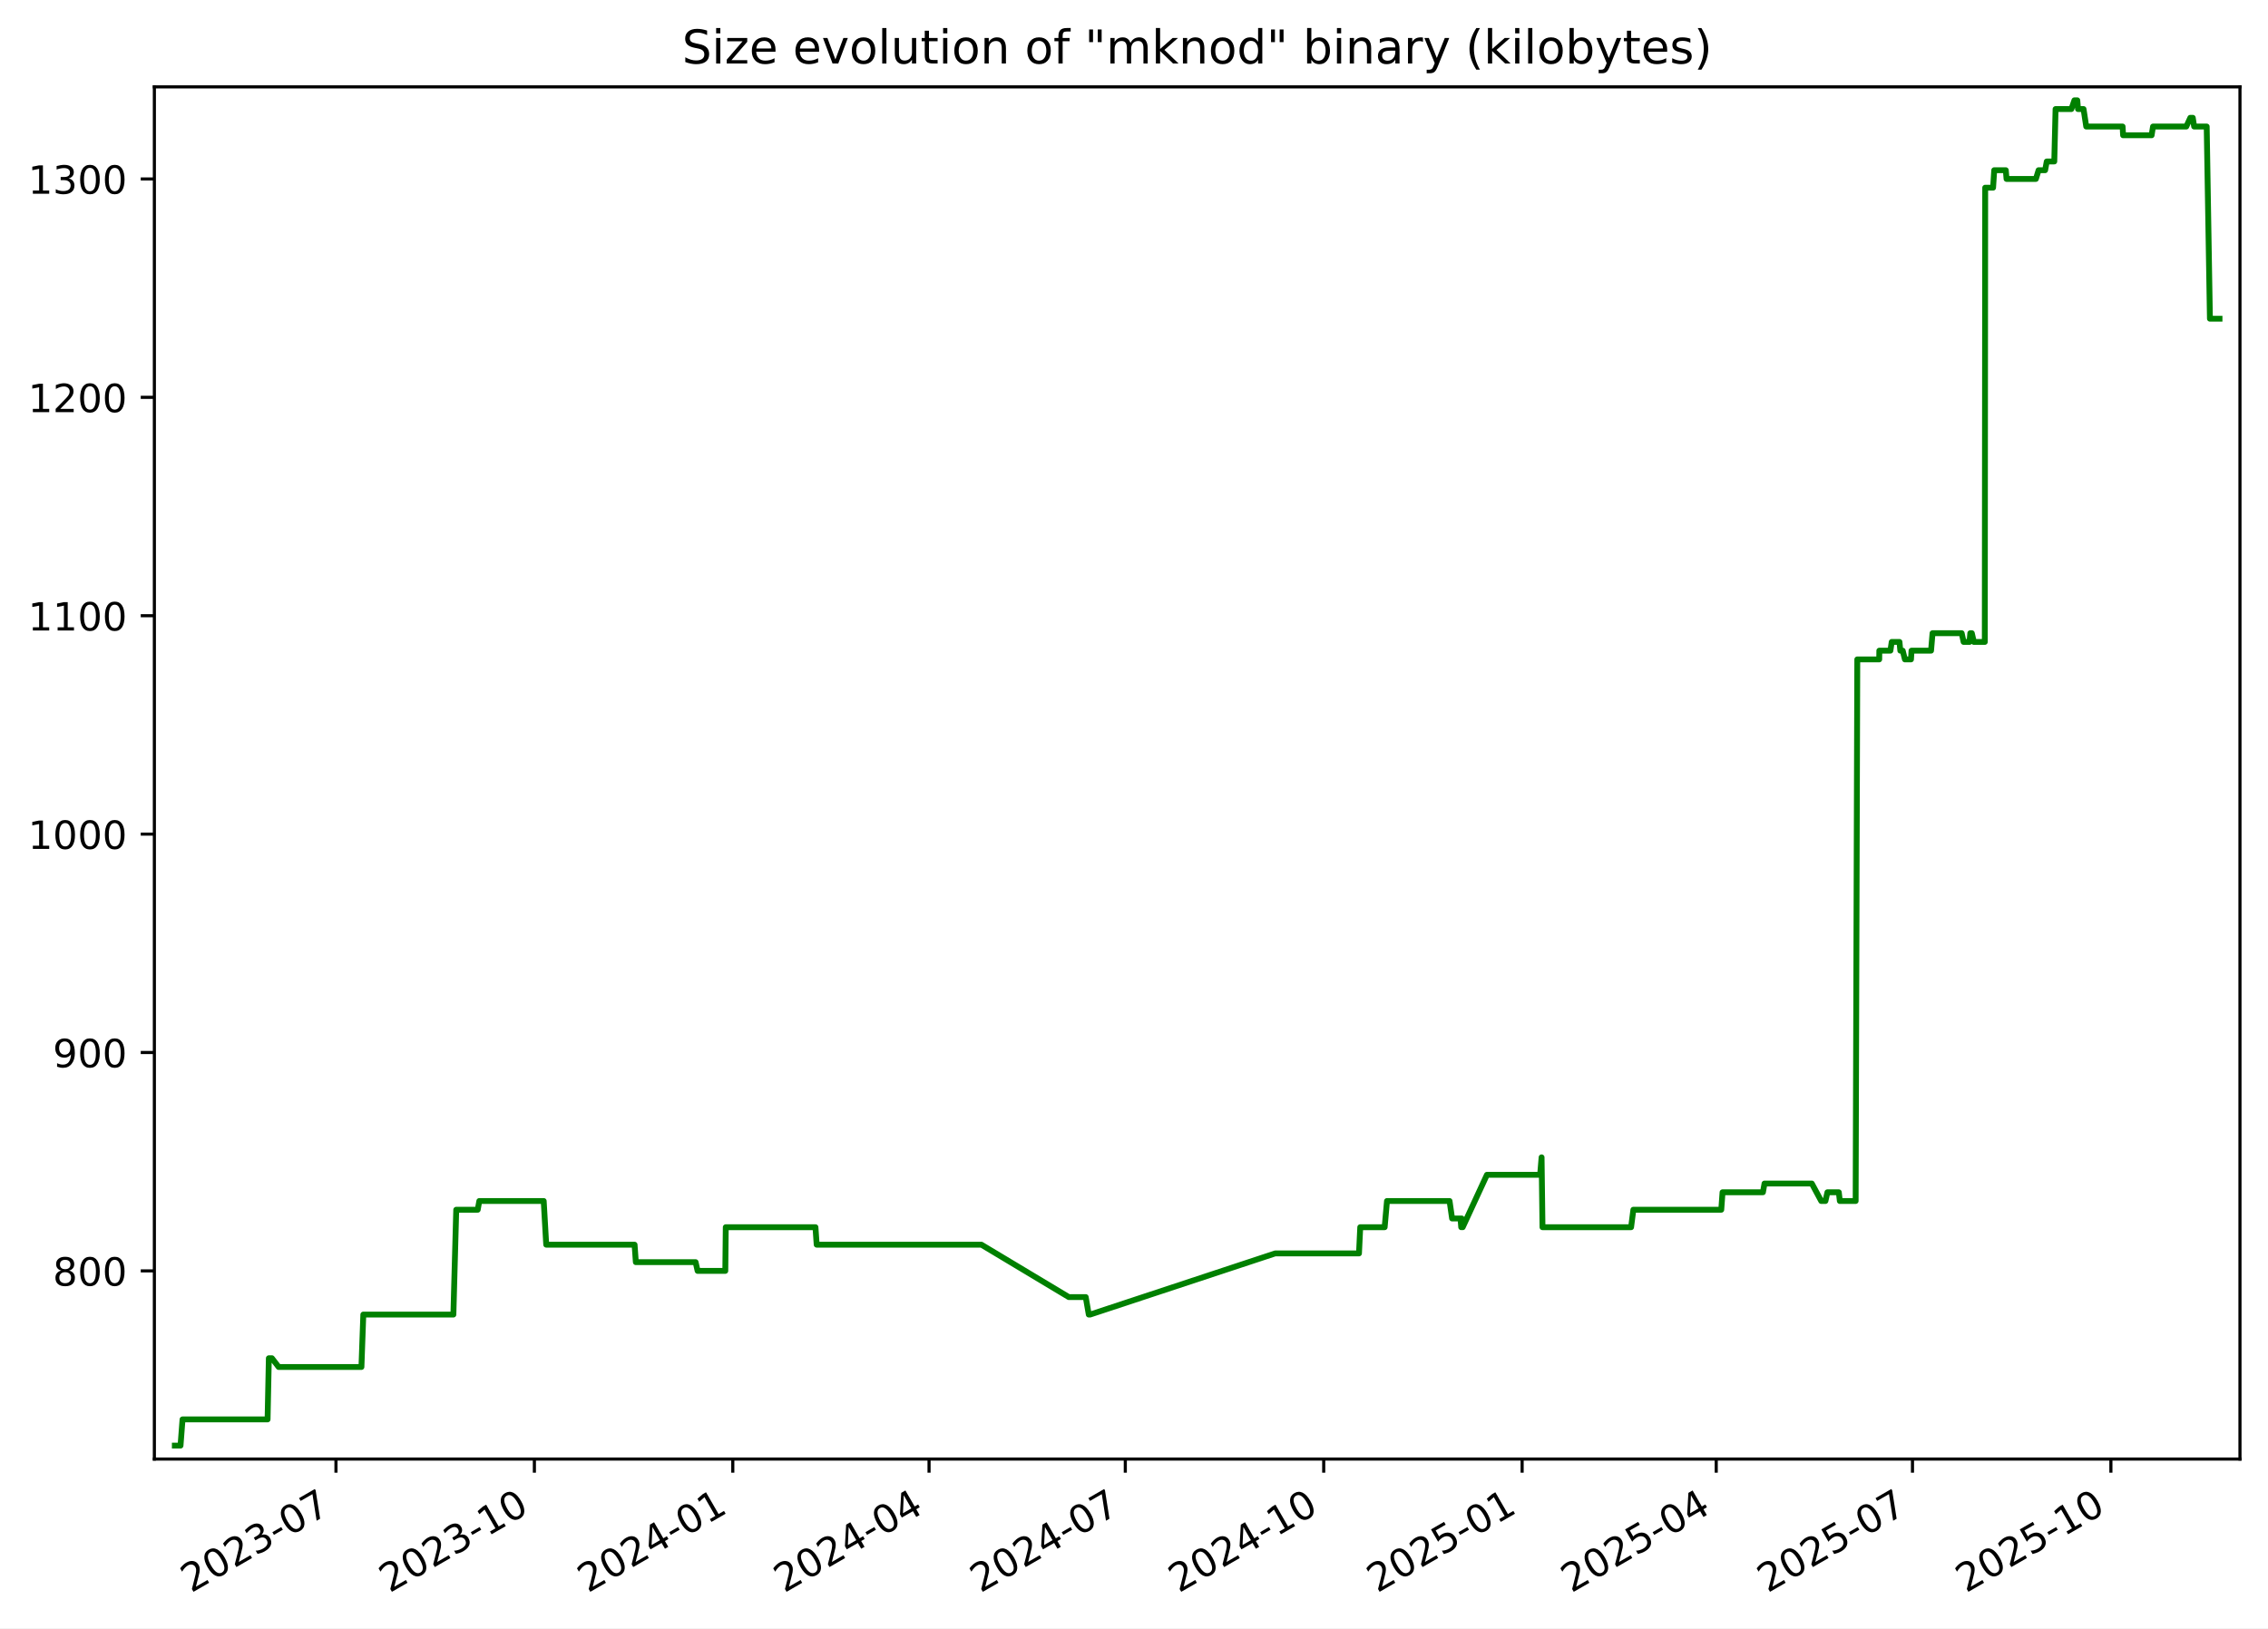
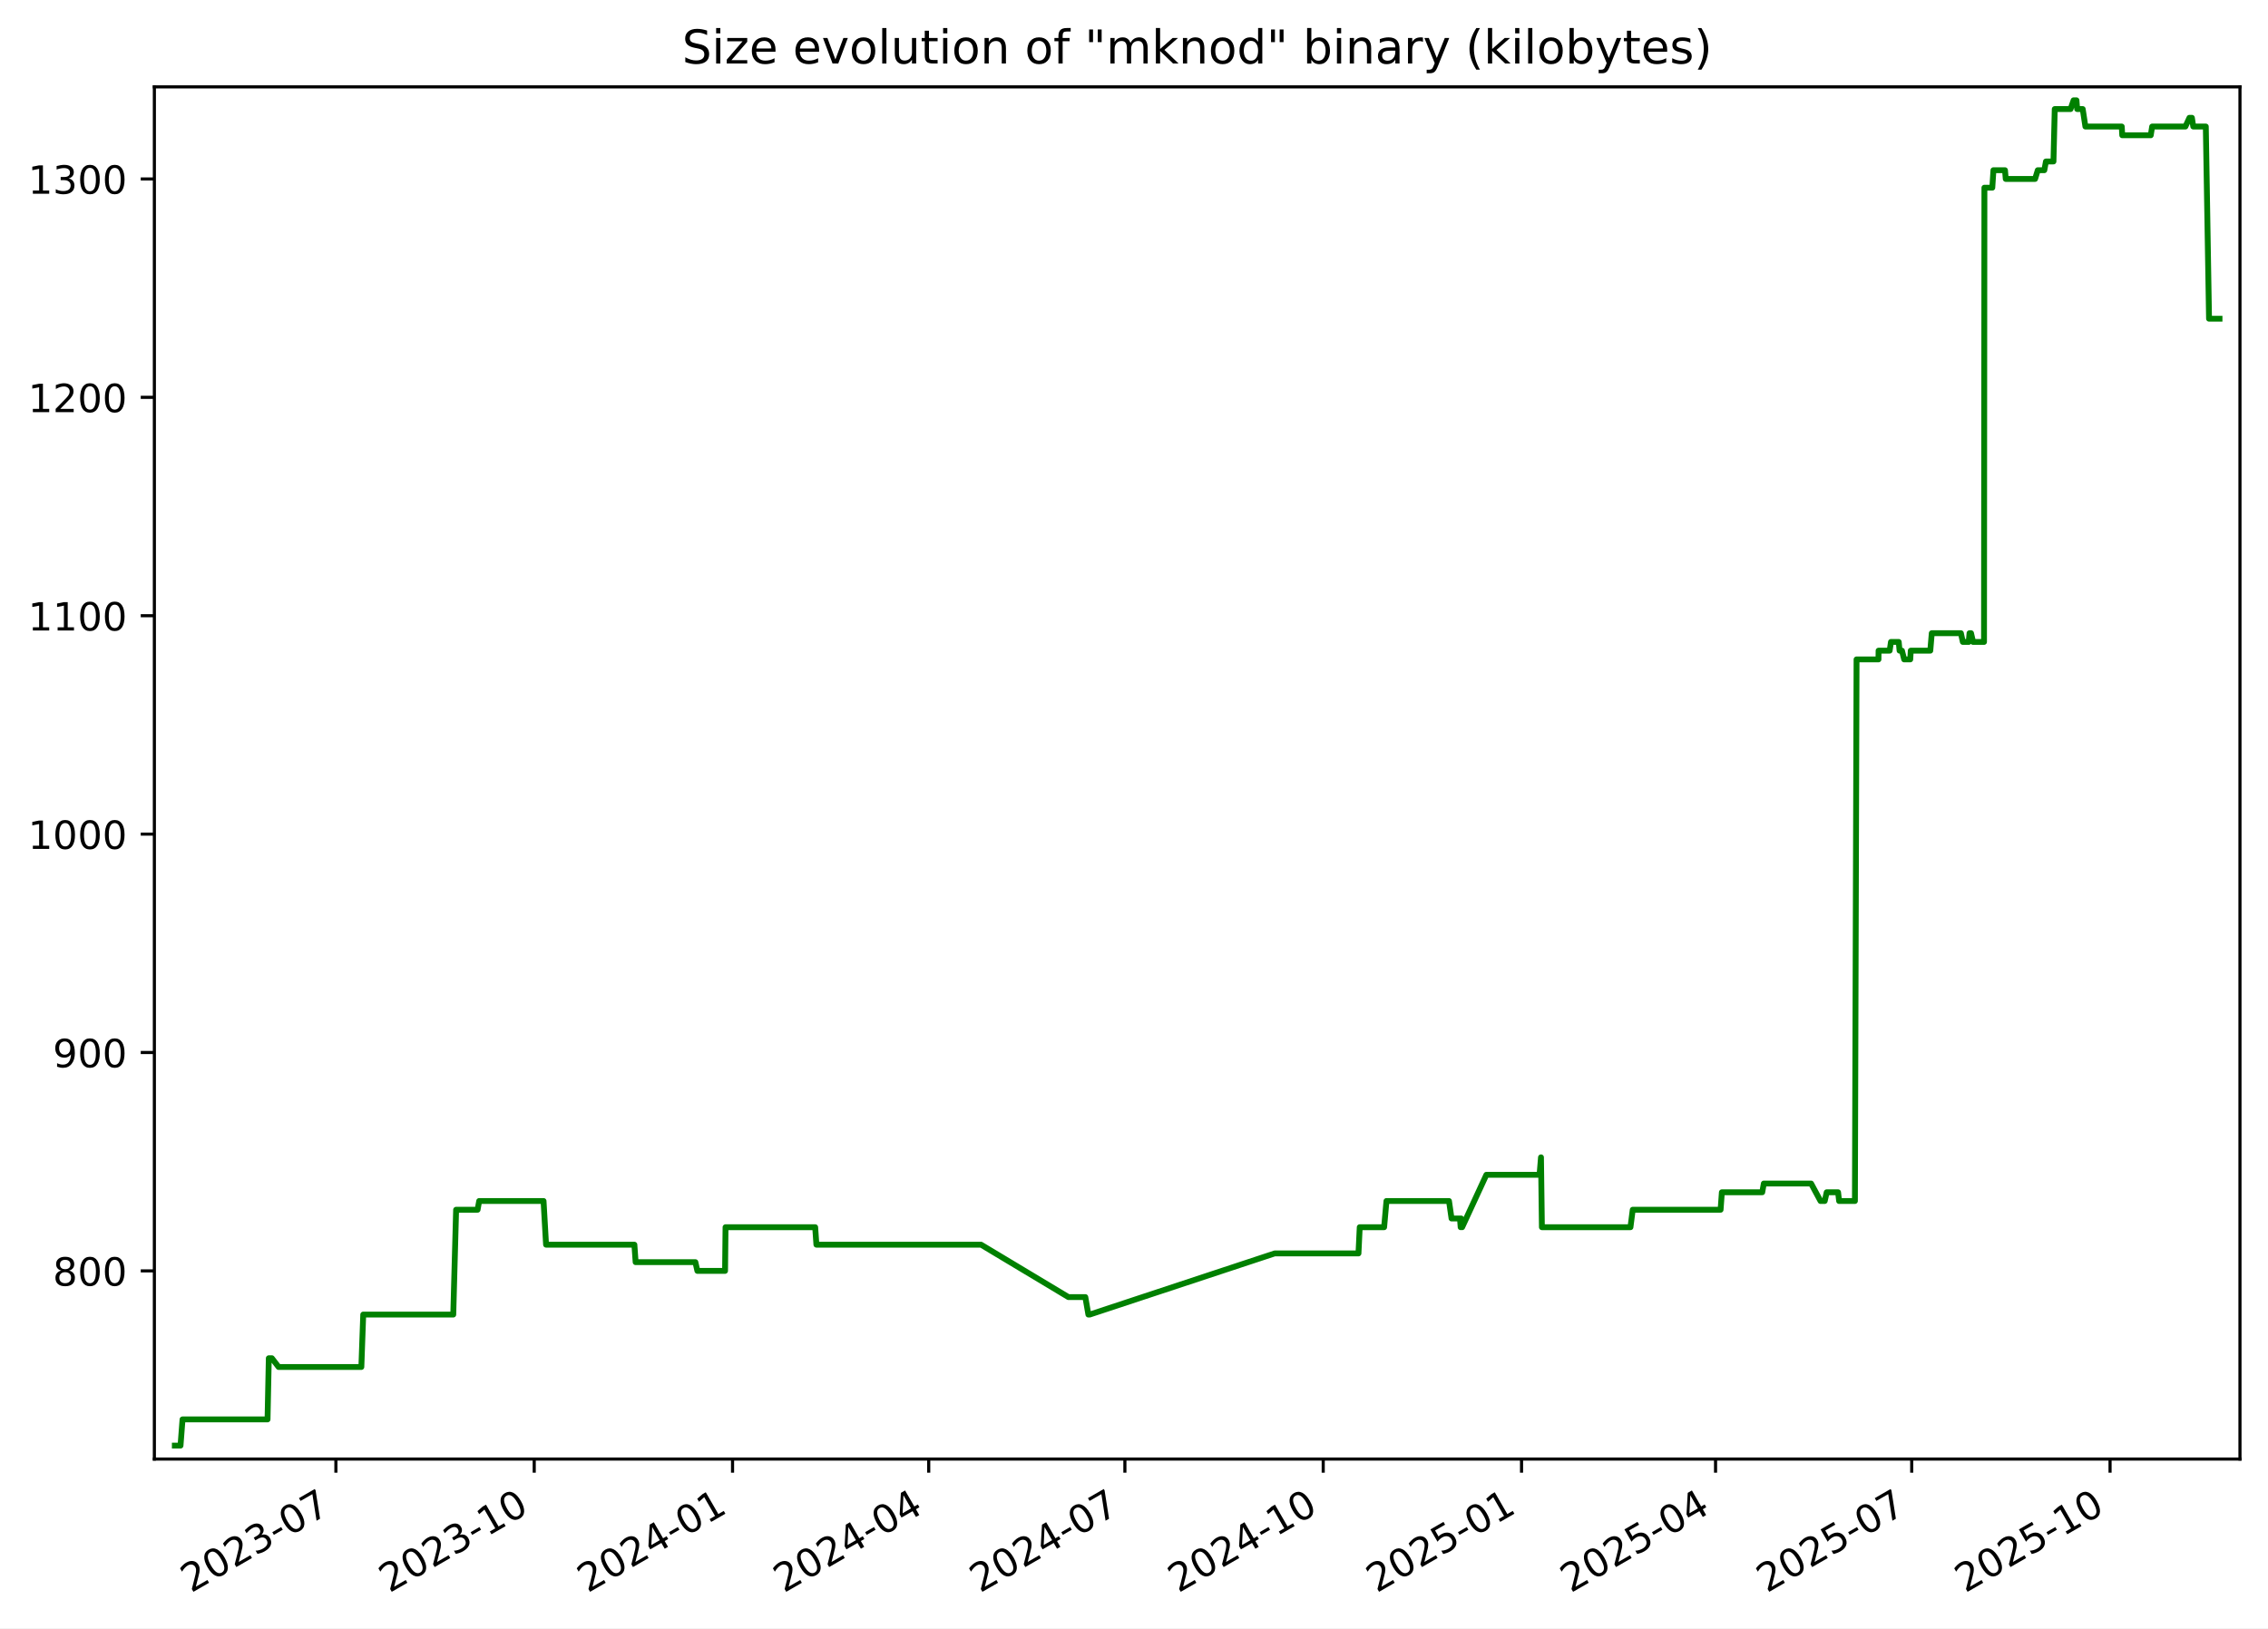
<svg xmlns="http://www.w3.org/2000/svg" xmlns:xlink="http://www.w3.org/1999/xlink" width="582.53pt" height="418.303pt" viewBox="0 0 582.53 418.303" version="1.1">
  <defs>
    <style type="text/css">*{stroke-linejoin: round; stroke-linecap: butt}</style>
  </defs>
  <g id="figure_1">
    <g id="patch_1">
      <path d="M -0 418.303  L 582.53 418.303  L 582.53 0  L -0 0  z " style="fill: #ffffff" />
    </g>
    <g id="axes_1">
      <g id="patch_2">
        <path d="M 39.65 374.83  L 575.33 374.83  L 575.33 22.318  L 39.65 22.318  z " style="fill: #ffffff" />
      </g>
      <g id="matplotlib.axis_1">
        <g id="xtick_1">
          <g id="line2d_1">
            <defs>
-               <path id="me6f6a46794" d="M 0 0  L 0 3.5  " style="stroke: #000000; stroke-width: 0.8" />
+               <path id="m3b69be38a9" d="M 0 0  L 0 3.5  " style="stroke: #000000; stroke-width: 0.8" />
            </defs>
            <g>
-               <use xlink:href="#me6f6a46794" x="86.292" y="374.83" style="stroke: #000000; stroke-width: 0.8" />
+               <use xlink:href="#m3b69be38a9" x="86.274" y="374.83" style="stroke: #000000; stroke-width: 0.8" />
            </g>
          </g>
          <g id="text_1">
-             <g transform="translate(49.06701 409.302) rotate(-30) scale(0.1 -0.1)">
+             <g transform="translate(49.049 409.302) rotate(-30) scale(0.1 -0.1)">
              <defs>
                <path id="DejaVuSans-32" d="M 1228 531  L 3431 531  L 3431 0  L 469 0  L 469 531  Q 828 903 1448 1529  Q 2069 2156 2228 2338  Q 2531 2678 2651 2914  Q 2772 3150 2772 3378  Q 2772 3750 2511 3984  Q 2250 4219 1831 4219  Q 1534 4219 1204 4116  Q 875 4013 500 3803  L 500 4441  Q 881 4594 1212 4672  Q 1544 4750 1819 4750  Q 2544 4750 2975 4387  Q 3406 4025 3406 3419  Q 3406 3131 3298 2873  Q 3191 2616 2906 2266  Q 2828 2175 2409 1742  Q 1991 1309 1228 531  z " transform="scale(0.015625)" />
                <path id="DejaVuSans-30" d="M 2034 4250  Q 1547 4250 1301 3770  Q 1056 3291 1056 2328  Q 1056 1369 1301 889  Q 1547 409 2034 409  Q 2525 409 2770 889  Q 3016 1369 3016 2328  Q 3016 3291 2770 3770  Q 2525 4250 2034 4250  z M 2034 4750  Q 2819 4750 3233 4129  Q 3647 3509 3647 2328  Q 3647 1150 3233 529  Q 2819 -91 2034 -91  Q 1250 -91 836 529  Q 422 1150 422 2328  Q 422 3509 836 4129  Q 1250 4750 2034 4750  z " transform="scale(0.015625)" />
                <path id="DejaVuSans-33" d="M 2597 2516  Q 3050 2419 3304 2112  Q 3559 1806 3559 1356  Q 3559 666 3084 287  Q 2609 -91 1734 -91  Q 1441 -91 1130 -33  Q 819 25 488 141  L 488 750  Q 750 597 1062 519  Q 1375 441 1716 441  Q 2309 441 2620 675  Q 2931 909 2931 1356  Q 2931 1769 2642 2001  Q 2353 2234 1838 2234  L 1294 2234  L 1294 2753  L 1863 2753  Q 2328 2753 2575 2939  Q 2822 3125 2822 3475  Q 2822 3834 2567 4026  Q 2313 4219 1838 4219  Q 1578 4219 1281 4162  Q 984 4106 628 3988  L 628 4550  Q 988 4650 1302 4700  Q 1616 4750 1894 4750  Q 2613 4750 3031 4423  Q 3450 4097 3450 3541  Q 3450 3153 3228 2886  Q 3006 2619 2597 2516  z " transform="scale(0.015625)" />
                <path id="DejaVuSans-2d" d="M 313 2009  L 1997 2009  L 1997 1497  L 313 1497  L 313 2009  z " transform="scale(0.015625)" />
                <path id="DejaVuSans-37" d="M 525 4666  L 3525 4666  L 3525 4397  L 1831 0  L 1172 0  L 2766 4134  L 525 4134  L 525 4666  z " transform="scale(0.015625)" />
              </defs>
              <use xlink:href="#DejaVuSans-32" />
              <use xlink:href="#DejaVuSans-30" x="63.623" />
              <use xlink:href="#DejaVuSans-32" x="127.246" />
              <use xlink:href="#DejaVuSans-33" x="190.869" />
              <use xlink:href="#DejaVuSans-2d" x="254.492" />
              <use xlink:href="#DejaVuSans-30" x="290.576" />
              <use xlink:href="#DejaVuSans-37" x="354.199" />
            </g>
          </g>
        </g>
        <g id="xtick_2">
          <g id="line2d_2">
            <g>
-               <use xlink:href="#me6f6a46794" x="137.254" y="374.83" style="stroke: #000000; stroke-width: 0.8" />
+               <use xlink:href="#m3b69be38a9" x="137.213" y="374.83" style="stroke: #000000; stroke-width: 0.8" />
            </g>
          </g>
          <g id="text_2">
-             <g transform="translate(100.0287 409.302) rotate(-30) scale(0.1 -0.1)">
+             <g transform="translate(99.98851 409.302) rotate(-30) scale(0.1 -0.1)">
              <defs>
                <path id="DejaVuSans-31" d="M 794 531  L 1825 531  L 1825 4091  L 703 3866  L 703 4441  L 1819 4666  L 2450 4666  L 2450 531  L 3481 531  L 3481 0  L 794 0  L 794 531  z " transform="scale(0.015625)" />
              </defs>
              <use xlink:href="#DejaVuSans-32" />
              <use xlink:href="#DejaVuSans-30" x="63.623" />
              <use xlink:href="#DejaVuSans-32" x="127.246" />
              <use xlink:href="#DejaVuSans-33" x="190.869" />
              <use xlink:href="#DejaVuSans-2d" x="254.492" />
              <use xlink:href="#DejaVuSans-31" x="290.576" />
              <use xlink:href="#DejaVuSans-30" x="354.199" />
            </g>
          </g>
        </g>
        <g id="xtick_3">
          <g id="line2d_3">
            <g>
-               <use xlink:href="#me6f6a46794" x="188.215" y="374.83" style="stroke: #000000; stroke-width: 0.8" />
+               <use xlink:href="#m3b69be38a9" x="188.153" y="374.83" style="stroke: #000000; stroke-width: 0.8" />
            </g>
          </g>
          <g id="text_3">
-             <g transform="translate(150.9904 409.302) rotate(-30) scale(0.1 -0.1)">
+             <g transform="translate(150.928 409.302) rotate(-30) scale(0.1 -0.1)">
              <defs>
                <path id="DejaVuSans-34" d="M 2419 4116  L 825 1625  L 2419 1625  L 2419 4116  z M 2253 4666  L 3047 4666  L 3047 1625  L 3713 1625  L 3713 1100  L 3047 1100  L 3047 0  L 2419 0  L 2419 1100  L 313 1100  L 313 1709  L 2253 4666  z " transform="scale(0.015625)" />
              </defs>
              <use xlink:href="#DejaVuSans-32" />
              <use xlink:href="#DejaVuSans-30" x="63.623" />
              <use xlink:href="#DejaVuSans-32" x="127.246" />
              <use xlink:href="#DejaVuSans-34" x="190.869" />
              <use xlink:href="#DejaVuSans-2d" x="254.492" />
              <use xlink:href="#DejaVuSans-30" x="290.576" />
              <use xlink:href="#DejaVuSans-31" x="354.199" />
            </g>
          </g>
        </g>
        <g id="xtick_4">
          <g id="line2d_4">
            <g>
-               <use xlink:href="#me6f6a46794" x="238.623" y="374.83" style="stroke: #000000; stroke-width: 0.8" />
+               <use xlink:href="#m3b69be38a9" x="238.539" y="374.83" style="stroke: #000000; stroke-width: 0.8" />
            </g>
          </g>
          <g id="text_4">
-             <g transform="translate(201.3981 409.302) rotate(-30) scale(0.1 -0.1)">
+             <g transform="translate(201.3138 409.302) rotate(-30) scale(0.1 -0.1)">
              <use xlink:href="#DejaVuSans-32" />
              <use xlink:href="#DejaVuSans-30" x="63.623" />
              <use xlink:href="#DejaVuSans-32" x="127.246" />
              <use xlink:href="#DejaVuSans-34" x="190.869" />
              <use xlink:href="#DejaVuSans-2d" x="254.492" />
              <use xlink:href="#DejaVuSans-30" x="290.576" />
              <use xlink:href="#DejaVuSans-34" x="354.199" />
            </g>
          </g>
        </g>
        <g id="xtick_5">
          <g id="line2d_5">
            <g>
-               <use xlink:href="#me6f6a46794" x="289.031" y="374.83" style="stroke: #000000; stroke-width: 0.8" />
+               <use xlink:href="#m3b69be38a9" x="288.924" y="374.83" style="stroke: #000000; stroke-width: 0.8" />
            </g>
          </g>
          <g id="text_5">
-             <g transform="translate(251.8059 409.302) rotate(-30) scale(0.1 -0.1)">
+             <g transform="translate(251.6996 409.302) rotate(-30) scale(0.1 -0.1)">
              <use xlink:href="#DejaVuSans-32" />
              <use xlink:href="#DejaVuSans-30" x="63.623" />
              <use xlink:href="#DejaVuSans-32" x="127.246" />
              <use xlink:href="#DejaVuSans-34" x="190.869" />
              <use xlink:href="#DejaVuSans-2d" x="254.492" />
              <use xlink:href="#DejaVuSans-30" x="290.576" />
              <use xlink:href="#DejaVuSans-37" x="354.199" />
            </g>
          </g>
        </g>
        <g id="xtick_6">
          <g id="line2d_6">
            <g>
-               <use xlink:href="#me6f6a46794" x="339.992" y="374.83" style="stroke: #000000; stroke-width: 0.8" />
+               <use xlink:href="#m3b69be38a9" x="339.864" y="374.83" style="stroke: #000000; stroke-width: 0.8" />
            </g>
          </g>
          <g id="text_6">
-             <g transform="translate(302.7675 409.302) rotate(-30) scale(0.1 -0.1)">
+             <g transform="translate(302.6392 409.302) rotate(-30) scale(0.1 -0.1)">
              <use xlink:href="#DejaVuSans-32" />
              <use xlink:href="#DejaVuSans-30" x="63.623" />
              <use xlink:href="#DejaVuSans-32" x="127.246" />
              <use xlink:href="#DejaVuSans-34" x="190.869" />
              <use xlink:href="#DejaVuSans-2d" x="254.492" />
              <use xlink:href="#DejaVuSans-31" x="290.576" />
              <use xlink:href="#DejaVuSans-30" x="354.199" />
            </g>
          </g>
        </g>
        <g id="xtick_7">
          <g id="line2d_7">
            <g>
-               <use xlink:href="#me6f6a46794" x="390.954" y="374.83" style="stroke: #000000; stroke-width: 0.8" />
+               <use xlink:href="#m3b69be38a9" x="390.803" y="374.83" style="stroke: #000000; stroke-width: 0.8" />
            </g>
          </g>
          <g id="text_7">
-             <g transform="translate(353.7292 409.302) rotate(-30) scale(0.1 -0.1)">
+             <g transform="translate(353.5787 409.302) rotate(-30) scale(0.1 -0.1)">
              <defs>
                <path id="DejaVuSans-35" d="M 691 4666  L 3169 4666  L 3169 4134  L 1269 4134  L 1269 2991  Q 1406 3038 1543 3061  Q 1681 3084 1819 3084  Q 2600 3084 3056 2656  Q 3513 2228 3513 1497  Q 3513 744 3044 326  Q 2575 -91 1722 -91  Q 1428 -91 1123 -41  Q 819 9 494 109  L 494 744  Q 775 591 1075 516  Q 1375 441 1709 441  Q 2250 441 2565 725  Q 2881 1009 2881 1497  Q 2881 1984 2565 2268  Q 2250 2553 1709 2553  Q 1456 2553 1204 2497  Q 953 2441 691 2322  L 691 4666  z " transform="scale(0.015625)" />
              </defs>
              <use xlink:href="#DejaVuSans-32" />
              <use xlink:href="#DejaVuSans-30" x="63.623" />
              <use xlink:href="#DejaVuSans-32" x="127.246" />
              <use xlink:href="#DejaVuSans-35" x="190.869" />
              <use xlink:href="#DejaVuSans-2d" x="254.492" />
              <use xlink:href="#DejaVuSans-30" x="290.576" />
              <use xlink:href="#DejaVuSans-31" x="354.199" />
            </g>
          </g>
        </g>
        <g id="xtick_8">
          <g id="line2d_8">
            <g>
-               <use xlink:href="#me6f6a46794" x="440.808" y="374.83" style="stroke: #000000; stroke-width: 0.8" />
+               <use xlink:href="#m3b69be38a9" x="440.636" y="374.83" style="stroke: #000000; stroke-width: 0.8" />
            </g>
          </g>
          <g id="text_8">
-             <g transform="translate(403.583 409.302) rotate(-30) scale(0.1 -0.1)">
+             <g transform="translate(403.4108 409.302) rotate(-30) scale(0.1 -0.1)">
              <use xlink:href="#DejaVuSans-32" />
              <use xlink:href="#DejaVuSans-30" x="63.623" />
              <use xlink:href="#DejaVuSans-32" x="127.246" />
              <use xlink:href="#DejaVuSans-35" x="190.869" />
              <use xlink:href="#DejaVuSans-2d" x="254.492" />
              <use xlink:href="#DejaVuSans-30" x="290.576" />
              <use xlink:href="#DejaVuSans-34" x="354.199" />
            </g>
          </g>
        </g>
        <g id="xtick_9">
          <g id="line2d_9">
            <g>
-               <use xlink:href="#me6f6a46794" x="491.216" y="374.83" style="stroke: #000000; stroke-width: 0.8" />
+               <use xlink:href="#m3b69be38a9" x="491.021" y="374.83" style="stroke: #000000; stroke-width: 0.8" />
            </g>
          </g>
          <g id="text_9">
-             <g transform="translate(453.9908 409.302) rotate(-30) scale(0.1 -0.1)">
+             <g transform="translate(453.7966 409.302) rotate(-30) scale(0.1 -0.1)">
              <use xlink:href="#DejaVuSans-32" />
              <use xlink:href="#DejaVuSans-30" x="63.623" />
              <use xlink:href="#DejaVuSans-32" x="127.246" />
              <use xlink:href="#DejaVuSans-35" x="190.869" />
              <use xlink:href="#DejaVuSans-2d" x="254.492" />
              <use xlink:href="#DejaVuSans-30" x="290.576" />
              <use xlink:href="#DejaVuSans-37" x="354.199" />
            </g>
          </g>
        </g>
        <g id="xtick_10">
          <g id="line2d_10">
            <g>
-               <use xlink:href="#me6f6a46794" x="542.177" y="374.83" style="stroke: #000000; stroke-width: 0.8" />
+               <use xlink:href="#m3b69be38a9" x="541.961" y="374.83" style="stroke: #000000; stroke-width: 0.8" />
            </g>
          </g>
          <g id="text_10">
-             <g transform="translate(504.9525 409.302) rotate(-30) scale(0.1 -0.1)">
+             <g transform="translate(504.7361 409.302) rotate(-30) scale(0.1 -0.1)">
              <use xlink:href="#DejaVuSans-32" />
              <use xlink:href="#DejaVuSans-30" x="63.623" />
              <use xlink:href="#DejaVuSans-32" x="127.246" />
              <use xlink:href="#DejaVuSans-35" x="190.869" />
              <use xlink:href="#DejaVuSans-2d" x="254.492" />
              <use xlink:href="#DejaVuSans-31" x="290.576" />
              <use xlink:href="#DejaVuSans-30" x="354.199" />
            </g>
          </g>
        </g>
      </g>
      <g id="matplotlib.axis_2">
        <g id="ytick_1">
          <g id="line2d_11">
            <defs>
-               <path id="m63749b224f" d="M 0 0  L -3.5 0  " style="stroke: #000000; stroke-width: 0.8" />
+               <path id="m03e404e18e" d="M 0 0  L -3.5 0  " style="stroke: #000000; stroke-width: 0.8" />
            </defs>
            <g>
-               <use xlink:href="#m63749b224f" x="39.65" y="326.491" style="stroke: #000000; stroke-width: 0.8" />
+               <use xlink:href="#m03e404e18e" x="39.65" y="326.491" style="stroke: #000000; stroke-width: 0.8" />
            </g>
          </g>
          <g id="text_11">
            <g transform="translate(13.5625 330.2902) scale(0.1 -0.1)">
              <defs>
                <path id="DejaVuSans-38" d="M 2034 2216  Q 1584 2216 1326 1975  Q 1069 1734 1069 1313  Q 1069 891 1326 650  Q 1584 409 2034 409  Q 2484 409 2743 651  Q 3003 894 3003 1313  Q 3003 1734 2745 1975  Q 2488 2216 2034 2216  z M 1403 2484  Q 997 2584 770 2862  Q 544 3141 544 3541  Q 544 4100 942 4425  Q 1341 4750 2034 4750  Q 2731 4750 3128 4425  Q 3525 4100 3525 3541  Q 3525 3141 3298 2862  Q 3072 2584 2669 2484  Q 3125 2378 3379 2068  Q 3634 1759 3634 1313  Q 3634 634 3220 271  Q 2806 -91 2034 -91  Q 1263 -91 848 271  Q 434 634 434 1313  Q 434 1759 690 2068  Q 947 2378 1403 2484  z M 1172 3481  Q 1172 3119 1398 2916  Q 1625 2713 2034 2713  Q 2441 2713 2670 2916  Q 2900 3119 2900 3481  Q 2900 3844 2670 4047  Q 2441 4250 2034 4250  Q 1625 4250 1398 4047  Q 1172 3844 1172 3481  z " transform="scale(0.015625)" />
              </defs>
              <use xlink:href="#DejaVuSans-38" />
              <use xlink:href="#DejaVuSans-30" x="63.623" />
              <use xlink:href="#DejaVuSans-30" x="127.246" />
            </g>
          </g>
        </g>
        <g id="ytick_2">
          <g id="line2d_12">
            <g>
-               <use xlink:href="#m63749b224f" x="39.65" y="270.387" style="stroke: #000000; stroke-width: 0.8" />
+               <use xlink:href="#m03e404e18e" x="39.65" y="270.387" style="stroke: #000000; stroke-width: 0.8" />
            </g>
          </g>
          <g id="text_12">
            <g transform="translate(13.5625 274.1863) scale(0.1 -0.1)">
              <defs>
                <path id="DejaVuSans-39" d="M 703 97  L 703 672  Q 941 559 1184 500  Q 1428 441 1663 441  Q 2288 441 2617 861  Q 2947 1281 2994 2138  Q 2813 1869 2534 1725  Q 2256 1581 1919 1581  Q 1219 1581 811 2004  Q 403 2428 403 3163  Q 403 3881 828 4315  Q 1253 4750 1959 4750  Q 2769 4750 3195 4129  Q 3622 3509 3622 2328  Q 3622 1225 3098 567  Q 2575 -91 1691 -91  Q 1453 -91 1209 -44  Q 966 3 703 97  z M 1959 2075  Q 2384 2075 2632 2365  Q 2881 2656 2881 3163  Q 2881 3666 2632 3958  Q 2384 4250 1959 4250  Q 1534 4250 1286 3958  Q 1038 3666 1038 3163  Q 1038 2656 1286 2365  Q 1534 2075 1959 2075  z " transform="scale(0.015625)" />
              </defs>
              <use xlink:href="#DejaVuSans-39" />
              <use xlink:href="#DejaVuSans-30" x="63.623" />
              <use xlink:href="#DejaVuSans-30" x="127.246" />
            </g>
          </g>
        </g>
        <g id="ytick_3">
          <g id="line2d_13">
            <g>
-               <use xlink:href="#m63749b224f" x="39.65" y="214.283" style="stroke: #000000; stroke-width: 0.8" />
+               <use xlink:href="#m03e404e18e" x="39.65" y="214.283" style="stroke: #000000; stroke-width: 0.8" />
            </g>
          </g>
          <g id="text_13">
            <g transform="translate(7.2 218.0824) scale(0.1 -0.1)">
              <use xlink:href="#DejaVuSans-31" />
              <use xlink:href="#DejaVuSans-30" x="63.623" />
              <use xlink:href="#DejaVuSans-30" x="127.246" />
              <use xlink:href="#DejaVuSans-30" x="190.869" />
            </g>
          </g>
        </g>
        <g id="ytick_4">
          <g id="line2d_14">
            <g>
-               <use xlink:href="#m63749b224f" x="39.65" y="158.179" style="stroke: #000000; stroke-width: 0.8" />
+               <use xlink:href="#m03e404e18e" x="39.65" y="158.179" style="stroke: #000000; stroke-width: 0.8" />
            </g>
          </g>
          <g id="text_14">
            <g transform="translate(7.2 161.9785) scale(0.1 -0.1)">
              <use xlink:href="#DejaVuSans-31" />
              <use xlink:href="#DejaVuSans-31" x="63.623" />
              <use xlink:href="#DejaVuSans-30" x="127.246" />
              <use xlink:href="#DejaVuSans-30" x="190.869" />
            </g>
          </g>
        </g>
        <g id="ytick_5">
          <g id="line2d_15">
            <g>
-               <use xlink:href="#m63749b224f" x="39.65" y="102.075" style="stroke: #000000; stroke-width: 0.8" />
+               <use xlink:href="#m03e404e18e" x="39.65" y="102.075" style="stroke: #000000; stroke-width: 0.8" />
            </g>
          </g>
          <g id="text_15">
            <g transform="translate(7.2 105.8746) scale(0.1 -0.1)">
              <use xlink:href="#DejaVuSans-31" />
              <use xlink:href="#DejaVuSans-32" x="63.623" />
              <use xlink:href="#DejaVuSans-30" x="127.246" />
              <use xlink:href="#DejaVuSans-30" x="190.869" />
            </g>
          </g>
        </g>
        <g id="ytick_6">
          <g id="line2d_16">
            <g>
-               <use xlink:href="#m63749b224f" x="39.65" y="45.972" style="stroke: #000000; stroke-width: 0.8" />
+               <use xlink:href="#m03e404e18e" x="39.65" y="45.972" style="stroke: #000000; stroke-width: 0.8" />
            </g>
          </g>
          <g id="text_16">
            <g transform="translate(7.2 49.77075) scale(0.1 -0.1)">
              <use xlink:href="#DejaVuSans-31" />
              <use xlink:href="#DejaVuSans-33" x="63.623" />
              <use xlink:href="#DejaVuSans-30" x="127.246" />
              <use xlink:href="#DejaVuSans-30" x="190.869" />
            </g>
          </g>
        </g>
      </g>
      <g id="line2d_17">
-         <path d="M 44.902 371.374  L 46.368 371.374  L 46.881 364.642  L 68.728 364.642  L 69.053 348.933  L 69.844 348.933  L 71.571 351.177  L 92.834 351.177  L 93.316 337.712  L 116.452 337.712  L 117.182 310.782  L 122.702 310.782  L 123.109 308.538  L 139.652 308.538  L 140.295 319.759  L 162.994 319.759  L 163.311 324.247  L 178.666 324.247  L 179.18 326.491  L 186.293 326.491  L 186.412 315.27  L 209.45 315.27  L 209.761 319.759  L 252.073 319.759  L 274.524 333.223  L 278.869 333.223  L 279.649 337.712  L 279.987 337.712  L 327.521 322.003  L 349.053 322.003  L 349.375 315.27  L 355.646 315.27  L 356.245 308.538  L 372.315 308.538  L 372.966 313.026  L 375.129 313.026  L 375.306 315.27  L 375.427 313.026  L 375.693 315.27  L 381.915 301.805  L 395.582 301.805  L 395.952 297.317  L 396.184 315.27  L 418.943 315.27  L 419.525 310.782  L 442.103 310.782  L 442.43 306.294  L 452.804 306.294  L 453.209 304.049  L 465.36 304.049  L 467.78 308.538  L 468.859 308.538  L 469.369 306.294  L 472.293 306.294  L 472.559 308.538  L 476.62 308.538  L 477.04 169.4  L 482.673 169.4  L 482.698 167.156  L 485.544 167.156  L 485.88 164.912  L 487.877 164.912  L 488.091 167.156  L 488.707 167.156  L 489.273 169.4  L 490.835 169.4  L 490.965 167.156  L 495.986 167.156  L 496.367 162.668  L 503.852 162.668  L 504.348 164.912  L 505.865 164.912  L 506.065 162.668  L 506.456 162.668  L 506.98 164.912  L 509.793 164.912  L 509.892 48.216  L 511.92 48.216  L 512.212 43.727  L 515.184 43.727  L 515.374 45.972  L 522.913 45.972  L 523.605 43.727  L 525.284 43.727  L 525.704 41.483  L 527.638 41.483  L 527.967 28.018  L 532.031 28.018  L 532.805 25.774  L 533.549 25.774  L 533.732 28.018  L 535.156 28.018  L 535.843 32.507  L 545.184 32.507  L 545.313 34.751  L 552.637 34.751  L 552.996 32.507  L 561.545 32.507  L 562.574 30.262  L 563.213 30.262  L 563.56 32.507  L 566.785 32.507  L 567.614 81.878  L 570.078 81.878  L 570.078 81.878  " clip-path="url(#pb6c7f1a833)" style="fill: none; stroke: #008000; stroke-width: 1.5; stroke-linecap: square" />
+         <path d="M 44.902 371.374  L 46.367 371.374  L 46.88 364.642  L 68.718 364.642  L 69.042 348.933  L 69.833 348.933  L 71.559 351.177  L 92.813 351.177  L 93.295 337.712  L 116.421 337.712  L 117.15 310.782  L 122.668 310.782  L 123.075 308.538  L 139.611 308.538  L 140.253 319.759  L 162.943 319.759  L 163.259 324.247  L 178.608 324.247  L 179.122 326.491  L 186.231 326.491  L 186.351 315.27  L 209.379 315.27  L 209.69 319.759  L 251.983 319.759  L 274.424 333.223  L 278.767 333.223  L 279.547 337.712  L 279.884 337.712  L 327.398 322.003  L 348.92 322.003  L 349.243 315.27  L 355.51 315.27  L 356.109 308.538  L 372.173 308.538  L 372.823 313.026  L 374.986 313.026  L 375.162 315.27  L 375.283 313.026  L 375.549 315.27  L 381.768 301.805  L 395.43 301.805  L 395.799 297.317  L 396.031 315.27  L 418.78 315.27  L 419.362 310.782  L 441.931 310.782  L 442.257 306.294  L 452.627 306.294  L 453.031 304.049  L 465.177 304.049  L 467.596 308.538  L 468.675 308.538  L 469.184 306.294  L 472.107 306.294  L 472.373 308.538  L 476.432 308.538  L 476.852 169.4  L 482.483 169.4  L 482.508 167.156  L 485.352 167.156  L 485.688 164.912  L 487.684 164.912  L 487.898 167.156  L 488.514 167.156  L 489.08 169.4  L 490.641 169.4  L 490.771 167.156  L 495.79 167.156  L 496.17 162.668  L 503.652 162.668  L 504.148 164.912  L 505.665 164.912  L 505.865 162.668  L 506.256 162.668  L 506.779 164.912  L 509.591 164.912  L 509.69 48.216  L 511.717 48.216  L 512.009 43.727  L 514.979 43.727  L 515.169 45.972  L 522.705 45.972  L 523.397 43.727  L 525.075 43.727  L 525.494 41.483  L 527.428 41.483  L 527.757 28.018  L 531.819 28.018  L 532.593 25.774  L 533.336 25.774  L 533.519 28.018  L 534.942 28.018  L 535.629 32.507  L 544.966 32.507  L 545.095 34.751  L 552.416 34.751  L 552.775 32.507  L 561.32 32.507  L 562.349 30.262  L 562.987 30.262  L 563.334 32.507  L 566.557 32.507  L 567.386 81.878  L 570.078 81.878  L 570.078 81.878  " clip-path="url(#pe9692e4d17)" style="fill: none; stroke: #008000; stroke-width: 1.5; stroke-linecap: square" />
      </g>
      <g id="patch_3">
        <path d="M 39.65 374.83  L 39.65 22.318  " style="fill: none; stroke: #000000; stroke-width: 0.8; stroke-linejoin: miter; stroke-linecap: square" />
      </g>
      <g id="patch_4">
        <path d="M 575.33 374.83  L 575.33 22.318  " style="fill: none; stroke: #000000; stroke-width: 0.8; stroke-linejoin: miter; stroke-linecap: square" />
      </g>
      <g id="patch_5">
        <path d="M 39.65 374.83  L 575.33 374.83  " style="fill: none; stroke: #000000; stroke-width: 0.8; stroke-linejoin: miter; stroke-linecap: square" />
      </g>
      <g id="patch_6">
        <path d="M 39.65 22.318  L 575.33 22.318  " style="fill: none; stroke: #000000; stroke-width: 0.8; stroke-linejoin: miter; stroke-linecap: square" />
      </g>
      <g id="text_17">
        <g transform="translate(175.1928 16.31812) scale(0.12 -0.12)">
          <defs>
            <path id="DejaVuSans-53" d="M 3425 4513  L 3425 3897  Q 3066 4069 2747 4153  Q 2428 4238 2131 4238  Q 1616 4238 1336 4038  Q 1056 3838 1056 3469  Q 1056 3159 1242 3001  Q 1428 2844 1947 2747  L 2328 2669  Q 3034 2534 3370 2195  Q 3706 1856 3706 1288  Q 3706 609 3251 259  Q 2797 -91 1919 -91  Q 1588 -91 1214 -16  Q 841 59 441 206  L 441 856  Q 825 641 1194 531  Q 1563 422 1919 422  Q 2459 422 2753 634  Q 3047 847 3047 1241  Q 3047 1584 2836 1778  Q 2625 1972 2144 2069  L 1759 2144  Q 1053 2284 737 2584  Q 422 2884 422 3419  Q 422 4038 858 4394  Q 1294 4750 2059 4750  Q 2388 4750 2728 4690  Q 3069 4631 3425 4513  z " transform="scale(0.015625)" />
            <path id="DejaVuSans-69" d="M 603 3500  L 1178 3500  L 1178 0  L 603 0  L 603 3500  z M 603 4863  L 1178 4863  L 1178 4134  L 603 4134  L 603 4863  z " transform="scale(0.015625)" />
            <path id="DejaVuSans-7a" d="M 353 3500  L 3084 3500  L 3084 2975  L 922 459  L 3084 459  L 3084 0  L 275 0  L 275 525  L 2438 3041  L 353 3041  L 353 3500  z " transform="scale(0.015625)" />
            <path id="DejaVuSans-65" d="M 3597 1894  L 3597 1613  L 953 1613  Q 991 1019 1311 708  Q 1631 397 2203 397  Q 2534 397 2845 478  Q 3156 559 3463 722  L 3463 178  Q 3153 47 2828 -22  Q 2503 -91 2169 -91  Q 1331 -91 842 396  Q 353 884 353 1716  Q 353 2575 817 3079  Q 1281 3584 2069 3584  Q 2775 3584 3186 3129  Q 3597 2675 3597 1894  z M 3022 2063  Q 3016 2534 2758 2815  Q 2500 3097 2075 3097  Q 1594 3097 1305 2825  Q 1016 2553 972 2059  L 3022 2063  z " transform="scale(0.015625)" />
            <path id="DejaVuSans-20" transform="scale(0.015625)" />
            <path id="DejaVuSans-76" d="M 191 3500  L 800 3500  L 1894 563  L 2988 3500  L 3597 3500  L 2284 0  L 1503 0  L 191 3500  z " transform="scale(0.015625)" />
            <path id="DejaVuSans-6f" d="M 1959 3097  Q 1497 3097 1228 2736  Q 959 2375 959 1747  Q 959 1119 1226 758  Q 1494 397 1959 397  Q 2419 397 2687 759  Q 2956 1122 2956 1747  Q 2956 2369 2687 2733  Q 2419 3097 1959 3097  z M 1959 3584  Q 2709 3584 3137 3096  Q 3566 2609 3566 1747  Q 3566 888 3137 398  Q 2709 -91 1959 -91  Q 1206 -91 779 398  Q 353 888 353 1747  Q 353 2609 779 3096  Q 1206 3584 1959 3584  z " transform="scale(0.015625)" />
            <path id="DejaVuSans-6c" d="M 603 4863  L 1178 4863  L 1178 0  L 603 0  L 603 4863  z " transform="scale(0.015625)" />
            <path id="DejaVuSans-75" d="M 544 1381  L 544 3500  L 1119 3500  L 1119 1403  Q 1119 906 1312 657  Q 1506 409 1894 409  Q 2359 409 2629 706  Q 2900 1003 2900 1516  L 2900 3500  L 3475 3500  L 3475 0  L 2900 0  L 2900 538  Q 2691 219 2414 64  Q 2138 -91 1772 -91  Q 1169 -91 856 284  Q 544 659 544 1381  z M 1991 3584  L 1991 3584  z " transform="scale(0.015625)" />
            <path id="DejaVuSans-74" d="M 1172 4494  L 1172 3500  L 2356 3500  L 2356 3053  L 1172 3053  L 1172 1153  Q 1172 725 1289 603  Q 1406 481 1766 481  L 2356 481  L 2356 0  L 1766 0  Q 1100 0 847 248  Q 594 497 594 1153  L 594 3053  L 172 3053  L 172 3500  L 594 3500  L 594 4494  L 1172 4494  z " transform="scale(0.015625)" />
            <path id="DejaVuSans-6e" d="M 3513 2113  L 3513 0  L 2938 0  L 2938 2094  Q 2938 2591 2744 2837  Q 2550 3084 2163 3084  Q 1697 3084 1428 2787  Q 1159 2491 1159 1978  L 1159 0  L 581 0  L 581 3500  L 1159 3500  L 1159 2956  Q 1366 3272 1645 3428  Q 1925 3584 2291 3584  Q 2894 3584 3203 3211  Q 3513 2838 3513 2113  z " transform="scale(0.015625)" />
            <path id="DejaVuSans-66" d="M 2375 4863  L 2375 4384  L 1825 4384  Q 1516 4384 1395 4259  Q 1275 4134 1275 3809  L 1275 3500  L 2222 3500  L 2222 3053  L 1275 3053  L 1275 0  L 697 0  L 697 3053  L 147 3053  L 147 3500  L 697 3500  L 697 3744  Q 697 4328 969 4595  Q 1241 4863 1831 4863  L 2375 4863  z " transform="scale(0.015625)" />
            <path id="DejaVuSans-22" d="M 1147 4666  L 1147 2931  L 616 2931  L 616 4666  L 1147 4666  z M 2328 4666  L 2328 2931  L 1797 2931  L 1797 4666  L 2328 4666  z " transform="scale(0.015625)" />
            <path id="DejaVuSans-6d" d="M 3328 2828  Q 3544 3216 3844 3400  Q 4144 3584 4550 3584  Q 5097 3584 5394 3201  Q 5691 2819 5691 2113  L 5691 0  L 5113 0  L 5113 2094  Q 5113 2597 4934 2840  Q 4756 3084 4391 3084  Q 3944 3084 3684 2787  Q 3425 2491 3425 1978  L 3425 0  L 2847 0  L 2847 2094  Q 2847 2600 2669 2842  Q 2491 3084 2119 3084  Q 1678 3084 1418 2786  Q 1159 2488 1159 1978  L 1159 0  L 581 0  L 581 3500  L 1159 3500  L 1159 2956  Q 1356 3278 1631 3431  Q 1906 3584 2284 3584  Q 2666 3584 2933 3390  Q 3200 3197 3328 2828  z " transform="scale(0.015625)" />
            <path id="DejaVuSans-6b" d="M 581 4863  L 1159 4863  L 1159 1991  L 2875 3500  L 3609 3500  L 1753 1863  L 3688 0  L 2938 0  L 1159 1709  L 1159 0  L 581 0  L 581 4863  z " transform="scale(0.015625)" />
            <path id="DejaVuSans-64" d="M 2906 2969  L 2906 4863  L 3481 4863  L 3481 0  L 2906 0  L 2906 525  Q 2725 213 2448 61  Q 2172 -91 1784 -91  Q 1150 -91 751 415  Q 353 922 353 1747  Q 353 2572 751 3078  Q 1150 3584 1784 3584  Q 2172 3584 2448 3432  Q 2725 3281 2906 2969  z M 947 1747  Q 947 1113 1208 752  Q 1469 391 1925 391  Q 2381 391 2643 752  Q 2906 1113 2906 1747  Q 2906 2381 2643 2742  Q 2381 3103 1925 3103  Q 1469 3103 1208 2742  Q 947 2381 947 1747  z " transform="scale(0.015625)" />
            <path id="DejaVuSans-62" d="M 3116 1747  Q 3116 2381 2855 2742  Q 2594 3103 2138 3103  Q 1681 3103 1420 2742  Q 1159 2381 1159 1747  Q 1159 1113 1420 752  Q 1681 391 2138 391  Q 2594 391 2855 752  Q 3116 1113 3116 1747  z M 1159 2969  Q 1341 3281 1617 3432  Q 1894 3584 2278 3584  Q 2916 3584 3314 3078  Q 3713 2572 3713 1747  Q 3713 922 3314 415  Q 2916 -91 2278 -91  Q 1894 -91 1617 61  Q 1341 213 1159 525  L 1159 0  L 581 0  L 581 4863  L 1159 4863  L 1159 2969  z " transform="scale(0.015625)" />
            <path id="DejaVuSans-61" d="M 2194 1759  Q 1497 1759 1228 1600  Q 959 1441 959 1056  Q 959 750 1161 570  Q 1363 391 1709 391  Q 2188 391 2477 730  Q 2766 1069 2766 1631  L 2766 1759  L 2194 1759  z M 3341 1997  L 3341 0  L 2766 0  L 2766 531  Q 2569 213 2275 61  Q 1981 -91 1556 -91  Q 1019 -91 701 211  Q 384 513 384 1019  Q 384 1609 779 1909  Q 1175 2209 1959 2209  L 2766 2209  L 2766 2266  Q 2766 2663 2505 2880  Q 2244 3097 1772 3097  Q 1472 3097 1187 3025  Q 903 2953 641 2809  L 641 3341  Q 956 3463 1253 3523  Q 1550 3584 1831 3584  Q 2591 3584 2966 3190  Q 3341 2797 3341 1997  z " transform="scale(0.015625)" />
            <path id="DejaVuSans-72" d="M 2631 2963  Q 2534 3019 2420 3045  Q 2306 3072 2169 3072  Q 1681 3072 1420 2755  Q 1159 2438 1159 1844  L 1159 0  L 581 0  L 581 3500  L 1159 3500  L 1159 2956  Q 1341 3275 1631 3429  Q 1922 3584 2338 3584  Q 2397 3584 2469 3576  Q 2541 3569 2628 3553  L 2631 2963  z " transform="scale(0.015625)" />
            <path id="DejaVuSans-79" d="M 2059 -325  Q 1816 -950 1584 -1140  Q 1353 -1331 966 -1331  L 506 -1331  L 506 -850  L 844 -850  Q 1081 -850 1212 -737  Q 1344 -625 1503 -206  L 1606 56  L 191 3500  L 800 3500  L 1894 763  L 2988 3500  L 3597 3500  L 2059 -325  z " transform="scale(0.015625)" />
            <path id="DejaVuSans-28" d="M 1984 4856  Q 1566 4138 1362 3434  Q 1159 2731 1159 2009  Q 1159 1288 1364 580  Q 1569 -128 1984 -844  L 1484 -844  Q 1016 -109 783 600  Q 550 1309 550 2009  Q 550 2706 781 3412  Q 1013 4119 1484 4856  L 1984 4856  z " transform="scale(0.015625)" />
            <path id="DejaVuSans-73" d="M 2834 3397  L 2834 2853  Q 2591 2978 2328 3040  Q 2066 3103 1784 3103  Q 1356 3103 1142 2972  Q 928 2841 928 2578  Q 928 2378 1081 2264  Q 1234 2150 1697 2047  L 1894 2003  Q 2506 1872 2764 1633  Q 3022 1394 3022 966  Q 3022 478 2636 193  Q 2250 -91 1575 -91  Q 1294 -91 989 -36  Q 684 19 347 128  L 347 722  Q 666 556 975 473  Q 1284 391 1588 391  Q 1994 391 2212 530  Q 2431 669 2431 922  Q 2431 1156 2273 1281  Q 2116 1406 1581 1522  L 1381 1569  Q 847 1681 609 1914  Q 372 2147 372 2553  Q 372 3047 722 3315  Q 1072 3584 1716 3584  Q 2034 3584 2315 3537  Q 2597 3491 2834 3397  z " transform="scale(0.015625)" />
            <path id="DejaVuSans-29" d="M 513 4856  L 1013 4856  Q 1481 4119 1714 3412  Q 1947 2706 1947 2009  Q 1947 1309 1714 600  Q 1481 -109 1013 -844  L 513 -844  Q 928 -128 1133 580  Q 1338 1288 1338 2009  Q 1338 2731 1133 3434  Q 928 4138 513 4856  z " transform="scale(0.015625)" />
          </defs>
          <use xlink:href="#DejaVuSans-53" />
          <use xlink:href="#DejaVuSans-69" x="63.477" />
          <use xlink:href="#DejaVuSans-7a" x="91.26" />
          <use xlink:href="#DejaVuSans-65" x="143.75" />
          <use xlink:href="#DejaVuSans-20" x="205.273" />
          <use xlink:href="#DejaVuSans-65" x="237.061" />
          <use xlink:href="#DejaVuSans-76" x="298.584" />
          <use xlink:href="#DejaVuSans-6f" x="357.764" />
          <use xlink:href="#DejaVuSans-6c" x="418.945" />
          <use xlink:href="#DejaVuSans-75" x="446.729" />
          <use xlink:href="#DejaVuSans-74" x="510.107" />
          <use xlink:href="#DejaVuSans-69" x="549.316" />
          <use xlink:href="#DejaVuSans-6f" x="577.1" />
          <use xlink:href="#DejaVuSans-6e" x="638.281" />
          <use xlink:href="#DejaVuSans-20" x="701.66" />
          <use xlink:href="#DejaVuSans-6f" x="733.447" />
          <use xlink:href="#DejaVuSans-66" x="794.629" />
          <use xlink:href="#DejaVuSans-20" x="829.834" />
          <use xlink:href="#DejaVuSans-22" x="861.621" />
          <use xlink:href="#DejaVuSans-6d" x="907.617" />
          <use xlink:href="#DejaVuSans-6b" x="1005.029" />
          <use xlink:href="#DejaVuSans-6e" x="1062.939" />
          <use xlink:href="#DejaVuSans-6f" x="1126.318" />
          <use xlink:href="#DejaVuSans-64" x="1187.5" />
          <use xlink:href="#DejaVuSans-22" x="1250.977" />
          <use xlink:href="#DejaVuSans-20" x="1296.973" />
          <use xlink:href="#DejaVuSans-62" x="1328.76" />
          <use xlink:href="#DejaVuSans-69" x="1392.236" />
          <use xlink:href="#DejaVuSans-6e" x="1420.02" />
          <use xlink:href="#DejaVuSans-61" x="1483.398" />
          <use xlink:href="#DejaVuSans-72" x="1544.678" />
          <use xlink:href="#DejaVuSans-79" x="1585.791" />
          <use xlink:href="#DejaVuSans-20" x="1644.971" />
          <use xlink:href="#DejaVuSans-28" x="1676.758" />
          <use xlink:href="#DejaVuSans-6b" x="1715.771" />
          <use xlink:href="#DejaVuSans-69" x="1773.682" />
          <use xlink:href="#DejaVuSans-6c" x="1801.465" />
          <use xlink:href="#DejaVuSans-6f" x="1829.248" />
          <use xlink:href="#DejaVuSans-62" x="1890.43" />
          <use xlink:href="#DejaVuSans-79" x="1953.906" />
          <use xlink:href="#DejaVuSans-74" x="2013.086" />
          <use xlink:href="#DejaVuSans-65" x="2052.295" />
          <use xlink:href="#DejaVuSans-73" x="2113.818" />
          <use xlink:href="#DejaVuSans-29" x="2165.918" />
        </g>
      </g>
    </g>
  </g>
  <defs>
-     <clipPath id="pb6c7f1a833">
+     <clipPath id="pe9692e4d17">
      <rect x="39.65" y="22.318" width="535.68" height="352.512" />
    </clipPath>
  </defs>
</svg>
